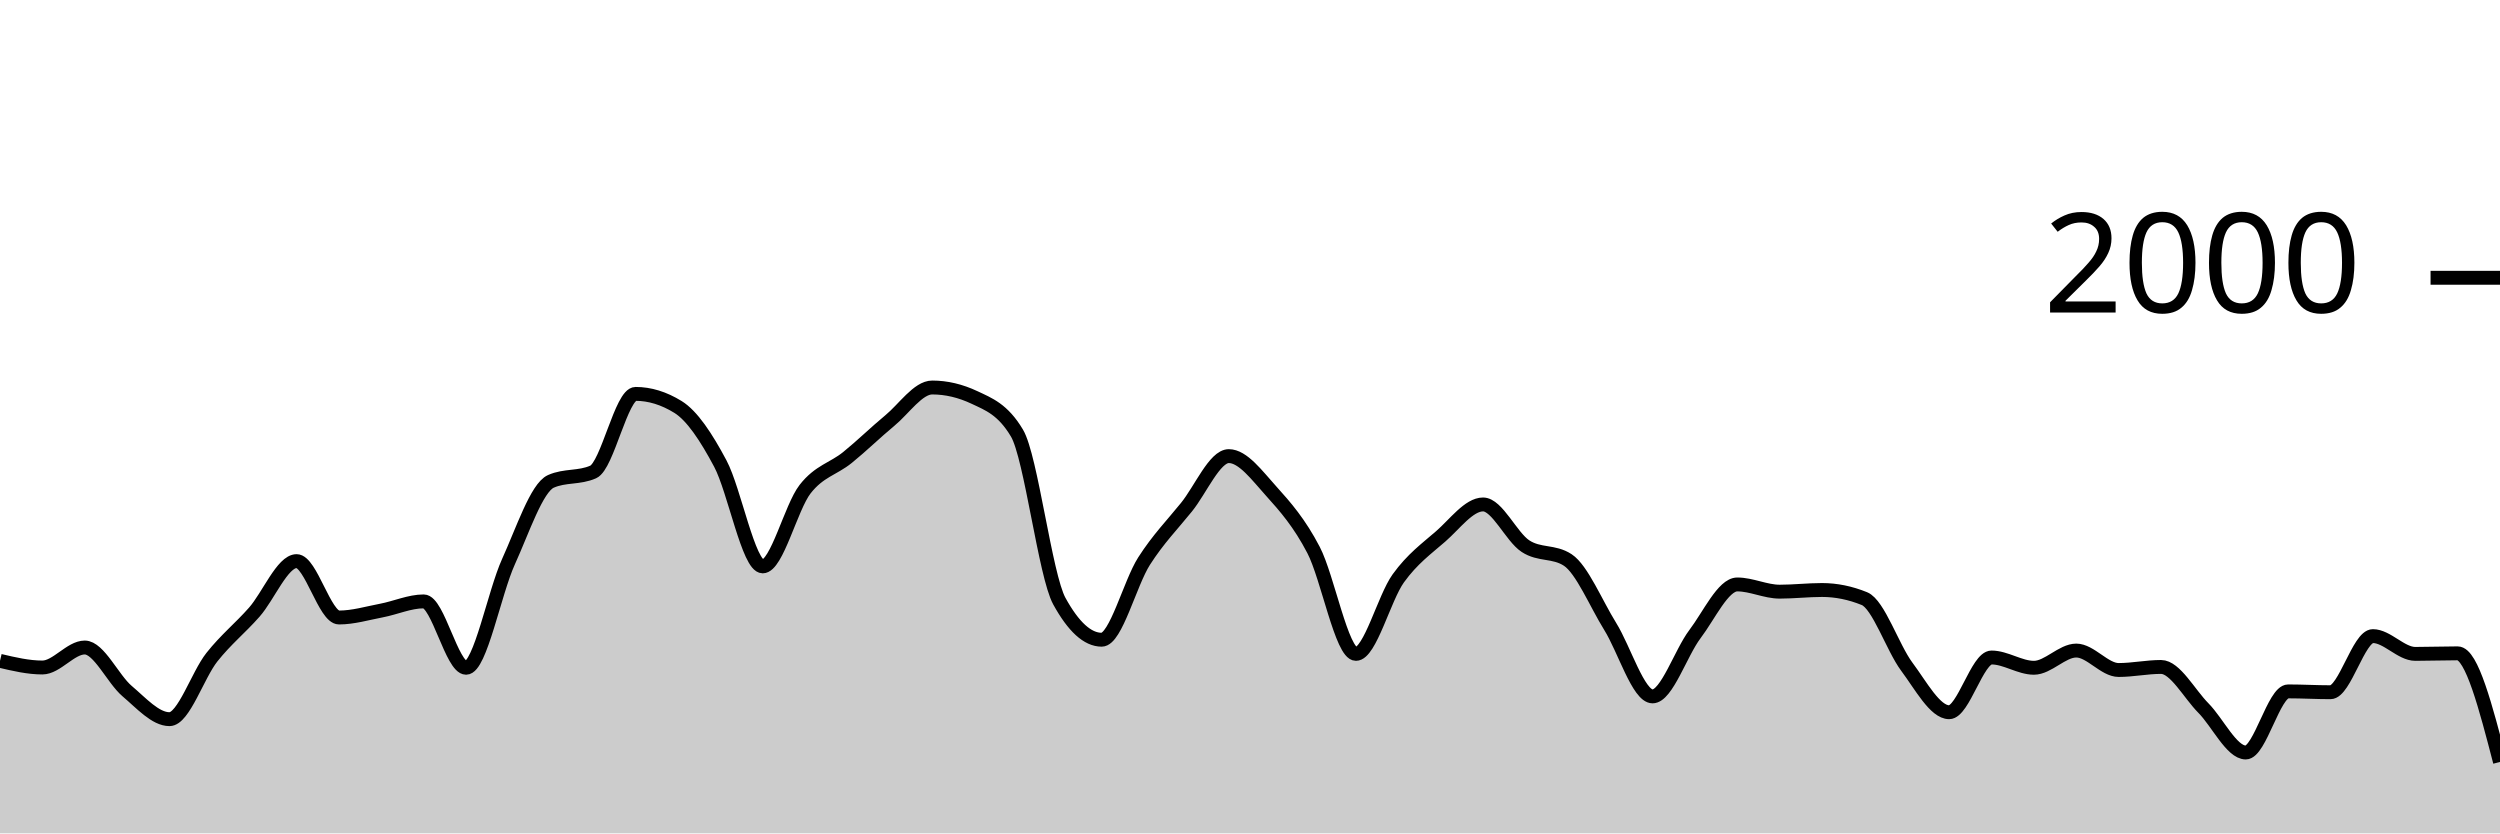
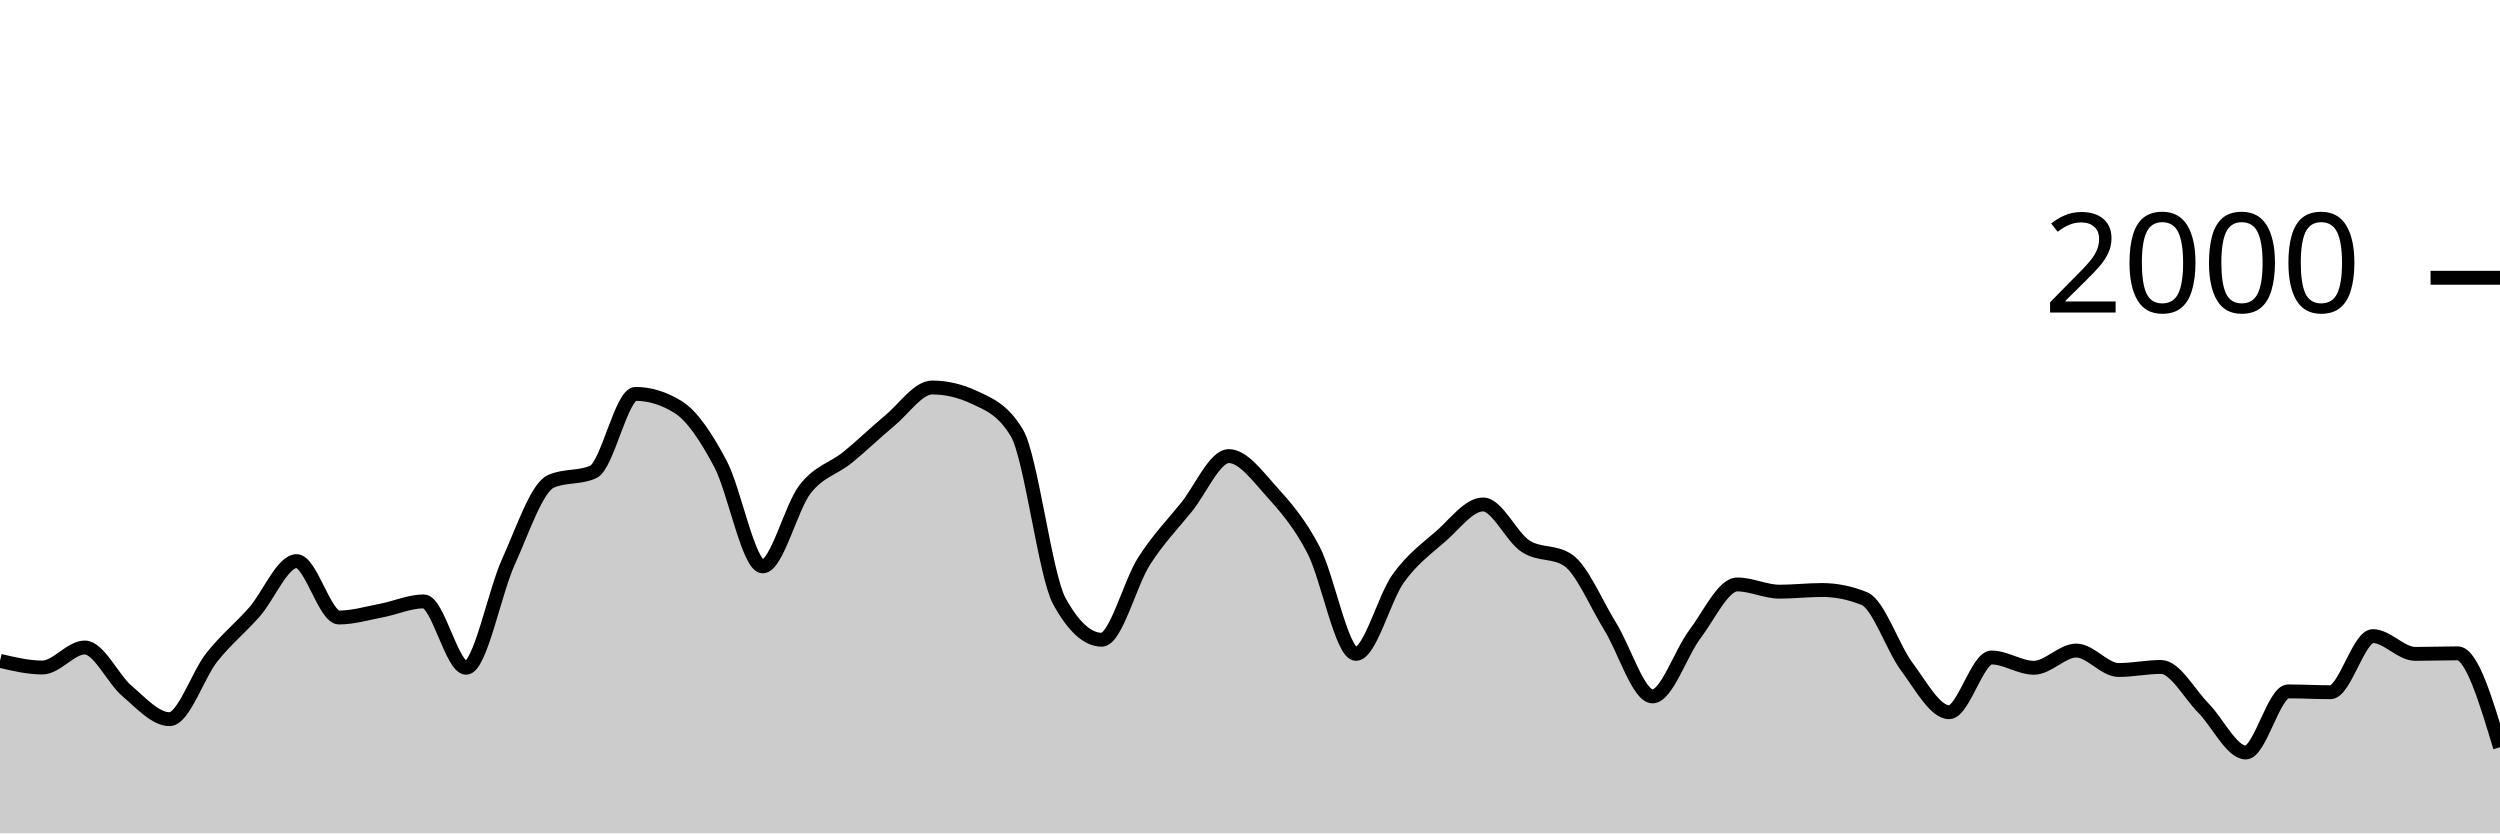
<svg xmlns="http://www.w3.org/2000/svg" viewBox="0 0 180 60">
  <g transform="translate(0,20)">
-     <path class="area" fill="rgba(0, 0, 0, 0.2)" d="M0,27.58C1.017,27.82,2.034,28.06,3.051,28.06C4.068,28.06,5.085,26.62,6.102,26.62C7.119,26.62,8.136,28.9,9.153,29.76C10.169,30.62,11.186,31.78,12.203,31.78C13.22,31.78,14.237,28.603,15.254,27.32C16.271,26.037,17.288,25.233,18.305,24.08C19.322,22.927,20.339,20.4,21.356,20.4C22.373,20.4,23.39,24.46,24.407,24.46C25.424,24.46,26.441,24.153,27.458,23.96C28.475,23.767,29.492,23.3,30.508,23.3C31.525,23.3,32.542,28.08,33.559,28.08C34.576,28.08,35.593,22.677,36.61,20.44C37.627,18.203,38.644,15.113,39.661,14.66C40.678,14.207,41.695,14.433,42.712,13.98C43.729,13.527,44.746,8.36,45.763,8.36C46.78,8.36,47.797,8.673,48.814,9.3C49.831,9.927,50.847,11.467,51.864,13.38C52.881,15.293,53.898,20.78,54.915,20.78C55.932,20.78,56.949,16.527,57.966,15.22C58.983,13.913,60,13.763,61.017,12.94C62.034,12.117,63.051,11.12,64.068,10.28C65.085,9.44,66.102,7.9,67.119,7.9C68.136,7.9,69.153,8.14,70.169,8.62C71.186,9.1,72.203,9.473,73.22,11.18C74.237,12.887,75.254,21.427,76.271,23.28C77.288,25.133,78.305,26.06,79.322,26.06C80.339,26.06,81.356,21.99,82.373,20.4C83.39,18.81,84.407,17.78,85.424,16.52C86.441,15.26,87.458,12.84,88.475,12.84C89.492,12.84,90.508,14.233,91.525,15.36C92.542,16.487,93.559,17.647,94.576,19.6C95.593,21.553,96.61,27.08,97.627,27.08C98.644,27.08,99.661,23.05,100.678,21.64C101.695,20.23,102.712,19.507,103.729,18.62C104.746,17.733,105.763,16.32,106.78,16.32C107.797,16.32,108.814,18.653,109.831,19.32C110.847,19.987,111.864,19.653,112.881,20.32C113.898,20.987,114.915,23.463,115.932,25.1C116.949,26.737,117.966,30.14,118.983,30.14C120,30.14,121.017,27.003,122.034,25.66C123.051,24.317,124.068,22.08,125.085,22.08C126.102,22.08,127.119,22.6,128.136,22.6C129.153,22.6,130.169,22.48,131.186,22.48C132.203,22.48,133.22,22.687,134.237,23.1C135.254,23.513,136.271,26.637,137.288,28C138.305,29.363,139.322,31.28,140.339,31.28C141.356,31.28,142.373,27.34,143.39,27.34C144.407,27.34,145.424,28.08,146.441,28.08C147.458,28.08,148.475,26.84,149.492,26.84C150.508,26.84,151.525,28.24,152.542,28.24C153.559,28.24,154.576,28.02,155.593,28.02C156.61,28.02,157.627,29.953,158.644,30.98C159.661,32.007,160.678,34.18,161.695,34.18C162.712,34.18,163.729,29.78,164.746,29.78C165.763,29.78,166.78,29.84,167.797,29.84C168.814,29.84,169.831,25.8,170.847,25.8C171.864,25.8,172.881,27.08,173.898,27.08C174.915,27.08,175.932,27.04,176.949,27.04C177.966,27.04,178.983,30.95,180,34.86L180,40C178.983,40,177.966,40,176.949,40C175.932,40,174.915,40,173.898,40C172.881,40,171.864,40,170.847,40C169.831,40,168.814,40,167.797,40C166.78,40,165.763,40,164.746,40C163.729,40,162.712,40,161.695,40C160.678,40,159.661,40,158.644,40C157.627,40,156.61,40,155.593,40C154.576,40,153.559,40,152.542,40C151.525,40,150.508,40,149.492,40C148.475,40,147.458,40,146.441,40C145.424,40,144.407,40,143.39,40C142.373,40,141.356,40,140.339,40C139.322,40,138.305,40,137.288,40C136.271,40,135.254,40,134.237,40C133.22,40,132.203,40,131.186,40C130.169,40,129.153,40,128.136,40C127.119,40,126.102,40,125.085,40C124.068,40,123.051,40,122.034,40C121.017,40,120,40,118.983,40C117.966,40,116.949,40,115.932,40C114.915,40,113.898,40,112.881,40C111.864,40,110.847,40,109.831,40C108.814,40,107.797,40,106.78,40C105.763,40,104.746,40,103.729,40C102.712,40,101.695,40,100.678,40C99.661,40,98.644,40,97.627,40C96.61,40,95.593,40,94.576,40C93.559,40,92.542,40,91.525,40C90.508,40,89.492,40,88.475,40C87.458,40,86.441,40,85.424,40C84.407,40,83.39,40,82.373,40C81.356,40,80.339,40,79.322,40C78.305,40,77.288,40,76.271,40C75.254,40,74.237,40,73.22,40C72.203,40,71.186,40,70.169,40C69.153,40,68.136,40,67.119,40C66.102,40,65.085,40,64.068,40C63.051,40,62.034,40,61.017,40C60,40,58.983,40,57.966,40C56.949,40,55.932,40,54.915,40C53.898,40,52.881,40,51.864,40C50.847,40,49.831,40,48.814,40C47.797,40,46.78,40,45.763,40C44.746,40,43.729,40,42.712,40C41.695,40,40.678,40,39.661,40C38.644,40,37.627,40,36.61,40C35.593,40,34.576,40,33.559,40C32.542,40,31.525,40,30.508,40C29.492,40,28.475,40,27.458,40C26.441,40,25.424,40,24.407,40C23.39,40,22.373,40,21.356,40C20.339,40,19.322,40,18.305,40C17.288,40,16.271,40,15.254,40C14.237,40,13.22,40,12.203,40C11.186,40,10.169,40,9.153,40C8.136,40,7.119,40,6.102,40C5.085,40,4.068,40,3.051,40C2.034,40,1.017,40,0,40Z" />
-     <path class="line" stroke="black" fill="none" d="M0,27.58C1.017,27.82,2.034,28.06,3.051,28.06C4.068,28.06,5.085,26.62,6.102,26.62C7.119,26.62,8.136,28.9,9.153,29.76C10.169,30.62,11.186,31.78,12.203,31.78C13.22,31.78,14.237,28.603,15.254,27.32C16.271,26.037,17.288,25.233,18.305,24.08C19.322,22.927,20.339,20.4,21.356,20.4C22.373,20.4,23.39,24.46,24.407,24.46C25.424,24.46,26.441,24.153,27.458,23.96C28.475,23.767,29.492,23.3,30.508,23.3C31.525,23.3,32.542,28.08,33.559,28.08C34.576,28.08,35.593,22.677,36.61,20.44C37.627,18.203,38.644,15.113,39.661,14.66C40.678,14.207,41.695,14.433,42.712,13.98C43.729,13.527,44.746,8.36,45.763,8.36C46.78,8.36,47.797,8.673,48.814,9.3C49.831,9.927,50.847,11.467,51.864,13.38C52.881,15.293,53.898,20.78,54.915,20.78C55.932,20.78,56.949,16.527,57.966,15.22C58.983,13.913,60,13.763,61.017,12.94C62.034,12.117,63.051,11.12,64.068,10.28C65.085,9.44,66.102,7.9,67.119,7.9C68.136,7.9,69.153,8.14,70.169,8.62C71.186,9.1,72.203,9.473,73.22,11.18C74.237,12.887,75.254,21.427,76.271,23.28C77.288,25.133,78.305,26.06,79.322,26.06C80.339,26.06,81.356,21.99,82.373,20.4C83.39,18.81,84.407,17.78,85.424,16.52C86.441,15.26,87.458,12.84,88.475,12.84C89.492,12.84,90.508,14.233,91.525,15.36C92.542,16.487,93.559,17.647,94.576,19.6C95.593,21.553,96.61,27.08,97.627,27.08C98.644,27.08,99.661,23.05,100.678,21.64C101.695,20.23,102.712,19.507,103.729,18.62C104.746,17.733,105.763,16.32,106.78,16.32C107.797,16.32,108.814,18.653,109.831,19.32C110.847,19.987,111.864,19.653,112.881,20.32C113.898,20.987,114.915,23.463,115.932,25.1C116.949,26.737,117.966,30.14,118.983,30.14C120,30.14,121.017,27.003,122.034,25.66C123.051,24.317,124.068,22.08,125.085,22.08C126.102,22.08,127.119,22.6,128.136,22.6C129.153,22.6,130.169,22.48,131.186,22.48C132.203,22.48,133.22,22.687,134.237,23.1C135.254,23.513,136.271,26.637,137.288,28C138.305,29.363,139.322,31.28,140.339,31.28C141.356,31.28,142.373,27.34,143.39,27.34C144.407,27.34,145.424,28.08,146.441,28.08C147.458,28.08,148.475,26.84,149.492,26.84C150.508,26.84,151.525,28.24,152.542,28.24C153.559,28.24,154.576,28.02,155.593,28.02C156.61,28.02,157.627,29.953,158.644,30.98C159.661,32.007,160.678,34.18,161.695,34.18C162.712,34.18,163.729,29.78,164.746,29.78C165.763,29.78,166.78,29.84,167.797,29.84C168.814,29.84,169.831,25.8,170.847,25.8C171.864,25.8,172.881,27.08,173.898,27.08C174.915,27.08,175.932,27.04,176.949,27.04C177.966,27.04,178.983,30.95,180,34.86" />
+     <path class="area" fill="rgba(0, 0, 0, 0.2)" d="M0,27.58C1.017,27.82,2.034,28.06,3.051,28.06C4.068,28.06,5.085,26.62,6.102,26.62C7.119,26.62,8.136,28.9,9.153,29.76C10.169,30.62,11.186,31.78,12.203,31.78C13.22,31.78,14.237,28.603,15.254,27.32C16.271,26.037,17.288,25.233,18.305,24.08C19.322,22.927,20.339,20.4,21.356,20.4C22.373,20.4,23.39,24.46,24.407,24.46C25.424,24.46,26.441,24.153,27.458,23.96C28.475,23.767,29.492,23.3,30.508,23.3C31.525,23.3,32.542,28.08,33.559,28.08C34.576,28.08,35.593,22.677,36.61,20.44C37.627,18.203,38.644,15.113,39.661,14.66C40.678,14.207,41.695,14.433,42.712,13.98C43.729,13.527,44.746,8.36,45.763,8.36C46.78,8.36,47.797,8.673,48.814,9.3C49.831,9.927,50.847,11.467,51.864,13.38C52.881,15.293,53.898,20.78,54.915,20.78C55.932,20.78,56.949,16.527,57.966,15.22C58.983,13.913,60,13.763,61.017,12.94C62.034,12.117,63.051,11.12,64.068,10.28C65.085,9.44,66.102,7.9,67.119,7.9C68.136,7.9,69.153,8.14,70.169,8.62C71.186,9.1,72.203,9.473,73.22,11.18C74.237,12.887,75.254,21.427,76.271,23.28C77.288,25.133,78.305,26.06,79.322,26.06C80.339,26.06,81.356,21.99,82.373,20.4C83.39,18.81,84.407,17.78,85.424,16.52C86.441,15.26,87.458,12.84,88.475,12.84C89.492,12.84,90.508,14.233,91.525,15.36C92.542,16.487,93.559,17.647,94.576,19.6C95.593,21.553,96.61,27.08,97.627,27.08C98.644,27.08,99.661,23.05,100.678,21.64C101.695,20.23,102.712,19.507,103.729,18.62C104.746,17.733,105.763,16.32,106.78,16.32C107.797,16.32,108.814,18.653,109.831,19.32C110.847,19.987,111.864,19.653,112.881,20.32C113.898,20.987,114.915,23.463,115.932,25.1C116.949,26.737,117.966,30.14,118.983,30.14C120,30.14,121.017,27.003,122.034,25.66C123.051,24.317,124.068,22.08,125.085,22.08C126.102,22.08,127.119,22.6,128.136,22.6C129.153,22.6,130.169,22.48,131.186,22.48C132.203,22.48,133.22,22.687,134.237,23.1C135.254,23.513,136.271,26.637,137.288,28C138.305,29.363,139.322,31.28,140.339,31.28C141.356,31.28,142.373,27.34,143.39,27.34C144.407,27.34,145.424,28.08,146.441,28.08C147.458,28.08,148.475,26.84,149.492,26.84C150.508,26.84,151.525,28.24,152.542,28.24C153.559,28.24,154.576,28.02,155.593,28.02C156.61,28.02,157.627,29.953,158.644,30.98C159.661,32.007,160.678,34.18,161.695,34.18C162.712,34.18,163.729,29.78,164.746,29.78C165.763,29.78,166.78,29.84,167.797,29.84C168.814,29.84,169.831,25.8,170.847,25.8C171.864,25.8,172.881,27.08,173.898,27.08C174.915,27.08,175.932,27.04,176.949,27.04C177.966,27.04,178.983,30.42,180,33.8L180,40C178.983,40,177.966,40,176.949,40C175.932,40,174.915,40,173.898,40C172.881,40,171.864,40,170.847,40C169.831,40,168.814,40,167.797,40C166.78,40,165.763,40,164.746,40C163.729,40,162.712,40,161.695,40C160.678,40,159.661,40,158.644,40C157.627,40,156.61,40,155.593,40C154.576,40,153.559,40,152.542,40C151.525,40,150.508,40,149.492,40C148.475,40,147.458,40,146.441,40C145.424,40,144.407,40,143.39,40C142.373,40,141.356,40,140.339,40C139.322,40,138.305,40,137.288,40C136.271,40,135.254,40,134.237,40C133.22,40,132.203,40,131.186,40C130.169,40,129.153,40,128.136,40C127.119,40,126.102,40,125.085,40C124.068,40,123.051,40,122.034,40C121.017,40,120,40,118.983,40C117.966,40,116.949,40,115.932,40C114.915,40,113.898,40,112.881,40C111.864,40,110.847,40,109.831,40C108.814,40,107.797,40,106.78,40C105.763,40,104.746,40,103.729,40C102.712,40,101.695,40,100.678,40C99.661,40,98.644,40,97.627,40C96.61,40,95.593,40,94.576,40C93.559,40,92.542,40,91.525,40C90.508,40,89.492,40,88.475,40C87.458,40,86.441,40,85.424,40C84.407,40,83.39,40,82.373,40C81.356,40,80.339,40,79.322,40C78.305,40,77.288,40,76.271,40C75.254,40,74.237,40,73.22,40C72.203,40,71.186,40,70.169,40C69.153,40,68.136,40,67.119,40C66.102,40,65.085,40,64.068,40C63.051,40,62.034,40,61.017,40C60,40,58.983,40,57.966,40C56.949,40,55.932,40,54.915,40C53.898,40,52.881,40,51.864,40C50.847,40,49.831,40,48.814,40C47.797,40,46.78,40,45.763,40C44.746,40,43.729,40,42.712,40C41.695,40,40.678,40,39.661,40C38.644,40,37.627,40,36.61,40C35.593,40,34.576,40,33.559,40C32.542,40,31.525,40,30.508,40C29.492,40,28.475,40,27.458,40C26.441,40,25.424,40,24.407,40C23.39,40,22.373,40,21.356,40C20.339,40,19.322,40,18.305,40C17.288,40,16.271,40,15.254,40C14.237,40,13.22,40,12.203,40C11.186,40,10.169,40,9.153,40C8.136,40,7.119,40,6.102,40C5.085,40,4.068,40,3.051,40C2.034,40,1.017,40,0,40Z" />
+     <path class="line" stroke="black" fill="none" d="M0,27.58C1.017,27.82,2.034,28.06,3.051,28.06C4.068,28.06,5.085,26.62,6.102,26.62C7.119,26.62,8.136,28.9,9.153,29.76C10.169,30.62,11.186,31.78,12.203,31.78C13.22,31.78,14.237,28.603,15.254,27.32C16.271,26.037,17.288,25.233,18.305,24.08C19.322,22.927,20.339,20.4,21.356,20.4C22.373,20.4,23.39,24.46,24.407,24.46C25.424,24.46,26.441,24.153,27.458,23.96C28.475,23.767,29.492,23.3,30.508,23.3C31.525,23.3,32.542,28.08,33.559,28.08C34.576,28.08,35.593,22.677,36.61,20.44C37.627,18.203,38.644,15.113,39.661,14.66C40.678,14.207,41.695,14.433,42.712,13.98C43.729,13.527,44.746,8.36,45.763,8.36C46.78,8.36,47.797,8.673,48.814,9.3C49.831,9.927,50.847,11.467,51.864,13.38C52.881,15.293,53.898,20.78,54.915,20.78C55.932,20.78,56.949,16.527,57.966,15.22C58.983,13.913,60,13.763,61.017,12.94C62.034,12.117,63.051,11.12,64.068,10.28C65.085,9.44,66.102,7.9,67.119,7.9C68.136,7.9,69.153,8.14,70.169,8.62C71.186,9.1,72.203,9.473,73.22,11.18C74.237,12.887,75.254,21.427,76.271,23.28C77.288,25.133,78.305,26.06,79.322,26.06C80.339,26.06,81.356,21.99,82.373,20.4C83.39,18.81,84.407,17.78,85.424,16.52C86.441,15.26,87.458,12.84,88.475,12.84C89.492,12.84,90.508,14.233,91.525,15.36C92.542,16.487,93.559,17.647,94.576,19.6C95.593,21.553,96.61,27.08,97.627,27.08C98.644,27.08,99.661,23.05,100.678,21.64C101.695,20.23,102.712,19.507,103.729,18.62C104.746,17.733,105.763,16.32,106.78,16.32C107.797,16.32,108.814,18.653,109.831,19.32C110.847,19.987,111.864,19.653,112.881,20.32C113.898,20.987,114.915,23.463,115.932,25.1C116.949,26.737,117.966,30.14,118.983,30.14C120,30.14,121.017,27.003,122.034,25.66C123.051,24.317,124.068,22.08,125.085,22.08C126.102,22.08,127.119,22.6,128.136,22.6C129.153,22.6,130.169,22.48,131.186,22.48C132.203,22.48,133.22,22.687,134.237,23.1C135.254,23.513,136.271,26.637,137.288,28C138.305,29.363,139.322,31.28,140.339,31.28C141.356,31.28,142.373,27.34,143.39,27.34C144.407,27.34,145.424,28.08,146.441,28.08C147.458,28.08,148.475,26.84,149.492,26.84C150.508,26.84,151.525,28.24,152.542,28.24C153.559,28.24,154.576,28.02,155.593,28.02C156.61,28.02,157.627,29.953,158.644,30.98C159.661,32.007,160.678,34.18,161.695,34.18C162.712,34.18,163.729,29.78,164.746,29.78C165.763,29.78,166.78,29.84,167.797,29.84C168.814,29.84,169.831,25.8,170.847,25.8C171.864,25.8,172.881,27.08,173.898,27.08C174.915,27.08,175.932,27.04,176.949,27.04C177.966,27.04,178.983,30.42,180,33.8" />
    <path class="axis-ceiling" stroke-width="1" stroke="black" fill="none" d="M175,0L180,0" />
    <text class="axis-ceiling-label" font-family="sans-serif" text-anchor="end" font-size="10px" x="170" y="2.5">2000</text>
  </g>
</svg>
